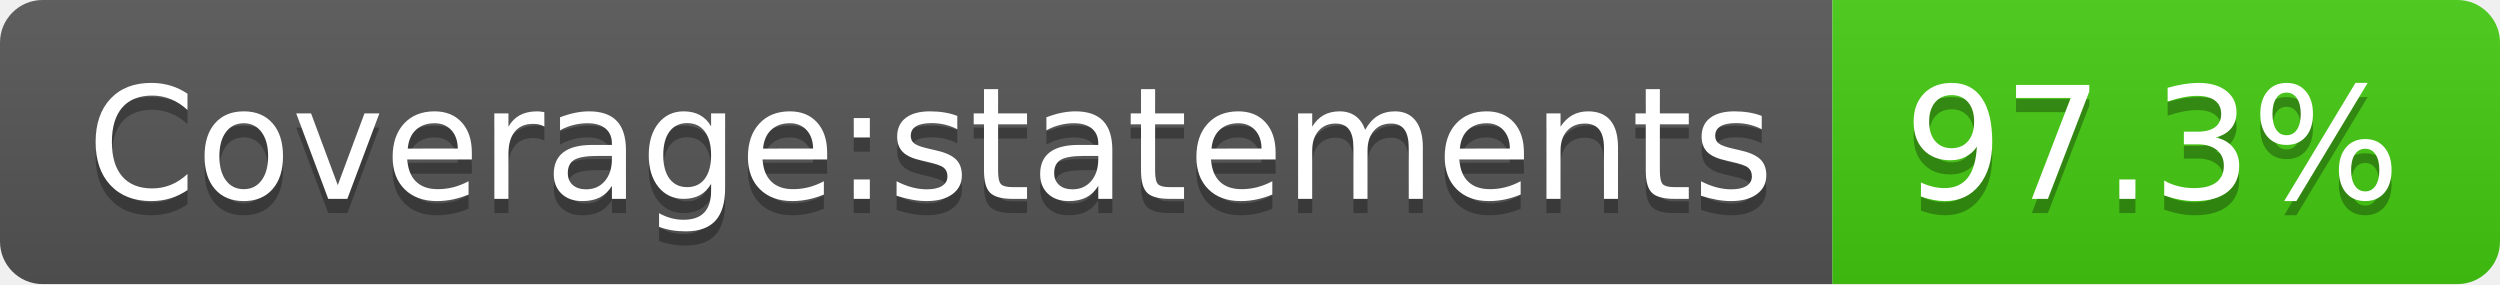
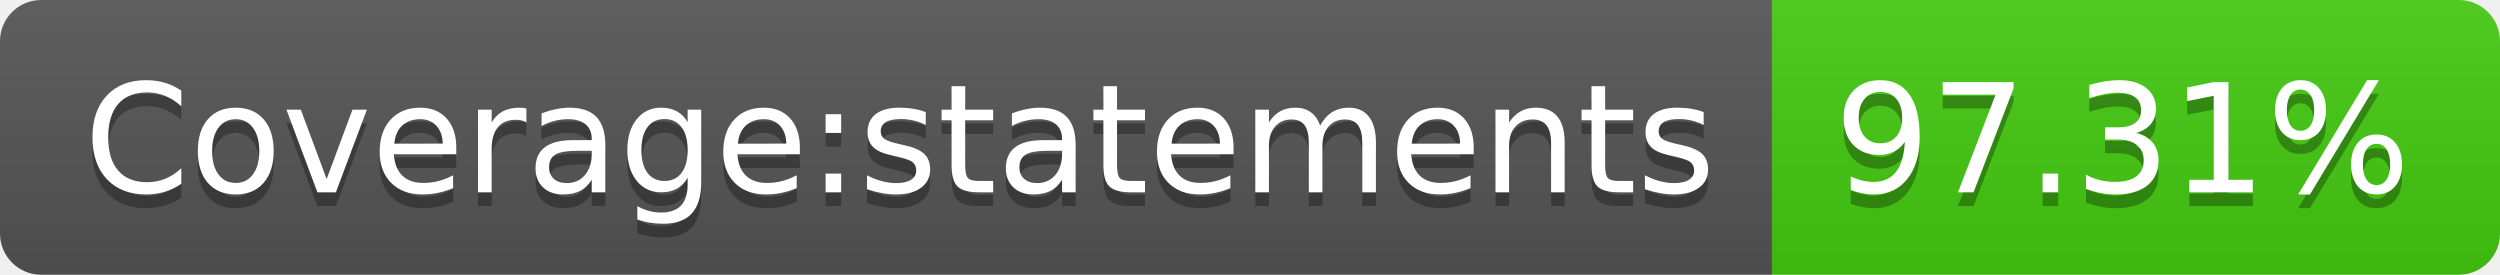
- <svg xmlns="http://www.w3.org/2000/svg" width="176" height="20" role="img" aria-label="Coverage:statements: 97.3%">
+ <svg xmlns="http://www.w3.org/2000/svg" width="182" height="20" role="img" aria-label="Coverage:statements: 97.31%">
  <linearGradient id="s" x2="0" y2="100%">
    <stop offset="0" stop-color="#bbb" stop-opacity=".1" />
    <stop offset="1" stop-opacity=".1" />
  </linearGradient>
  <clipPath id="r">
-     <rect width="176" height="20" rx="3" fill="#fff" />
+     <rect width="182" height="20" rx="3" fill="#fff" />
  </clipPath>
  <g clip-path="url(#r)">
    <rect width="129" height="20" fill="#555" />
-     <rect x="129" width="47" height="20" fill="#4c1" />
-     <rect width="176" height="20" fill="url(#s)" />
+     <rect x="129" width="53" height="20" fill="#4c1" />
+     <rect width="182" height="20" fill="url(#s)" />
  </g>
  <g fill="#fff" text-anchor="middle" font-family="Verdana,Geneva,DejaVu Sans,sans-serif" text-rendering="geometricPrecision" font-size="110">
    <text aria-hidden="true" x="655" y="150" fill="#010101" fill-opacity=".3" transform="scale(.1)" textLength="1190">Coverage:statements</text>
    <text x="655" y="140" transform="scale(.1)" fill="#fff" textLength="1190">Coverage:statements</text>
-     <text aria-hidden="true" x="1515" y="150" fill="#010101" fill-opacity=".3" transform="scale(.1)" textLength="370">97.3%</text>
-     <text x="1515" y="140" transform="scale(.1)" fill="#fff" textLength="370">97.3%</text>
+     <text aria-hidden="true" x="1545" y="150" fill="#010101" fill-opacity=".3" transform="scale(.1)" textLength="430">97.31%</text>
+     <text x="1545" y="140" transform="scale(.1)" fill="#fff" textLength="430">97.31%</text>
  </g>
</svg>
